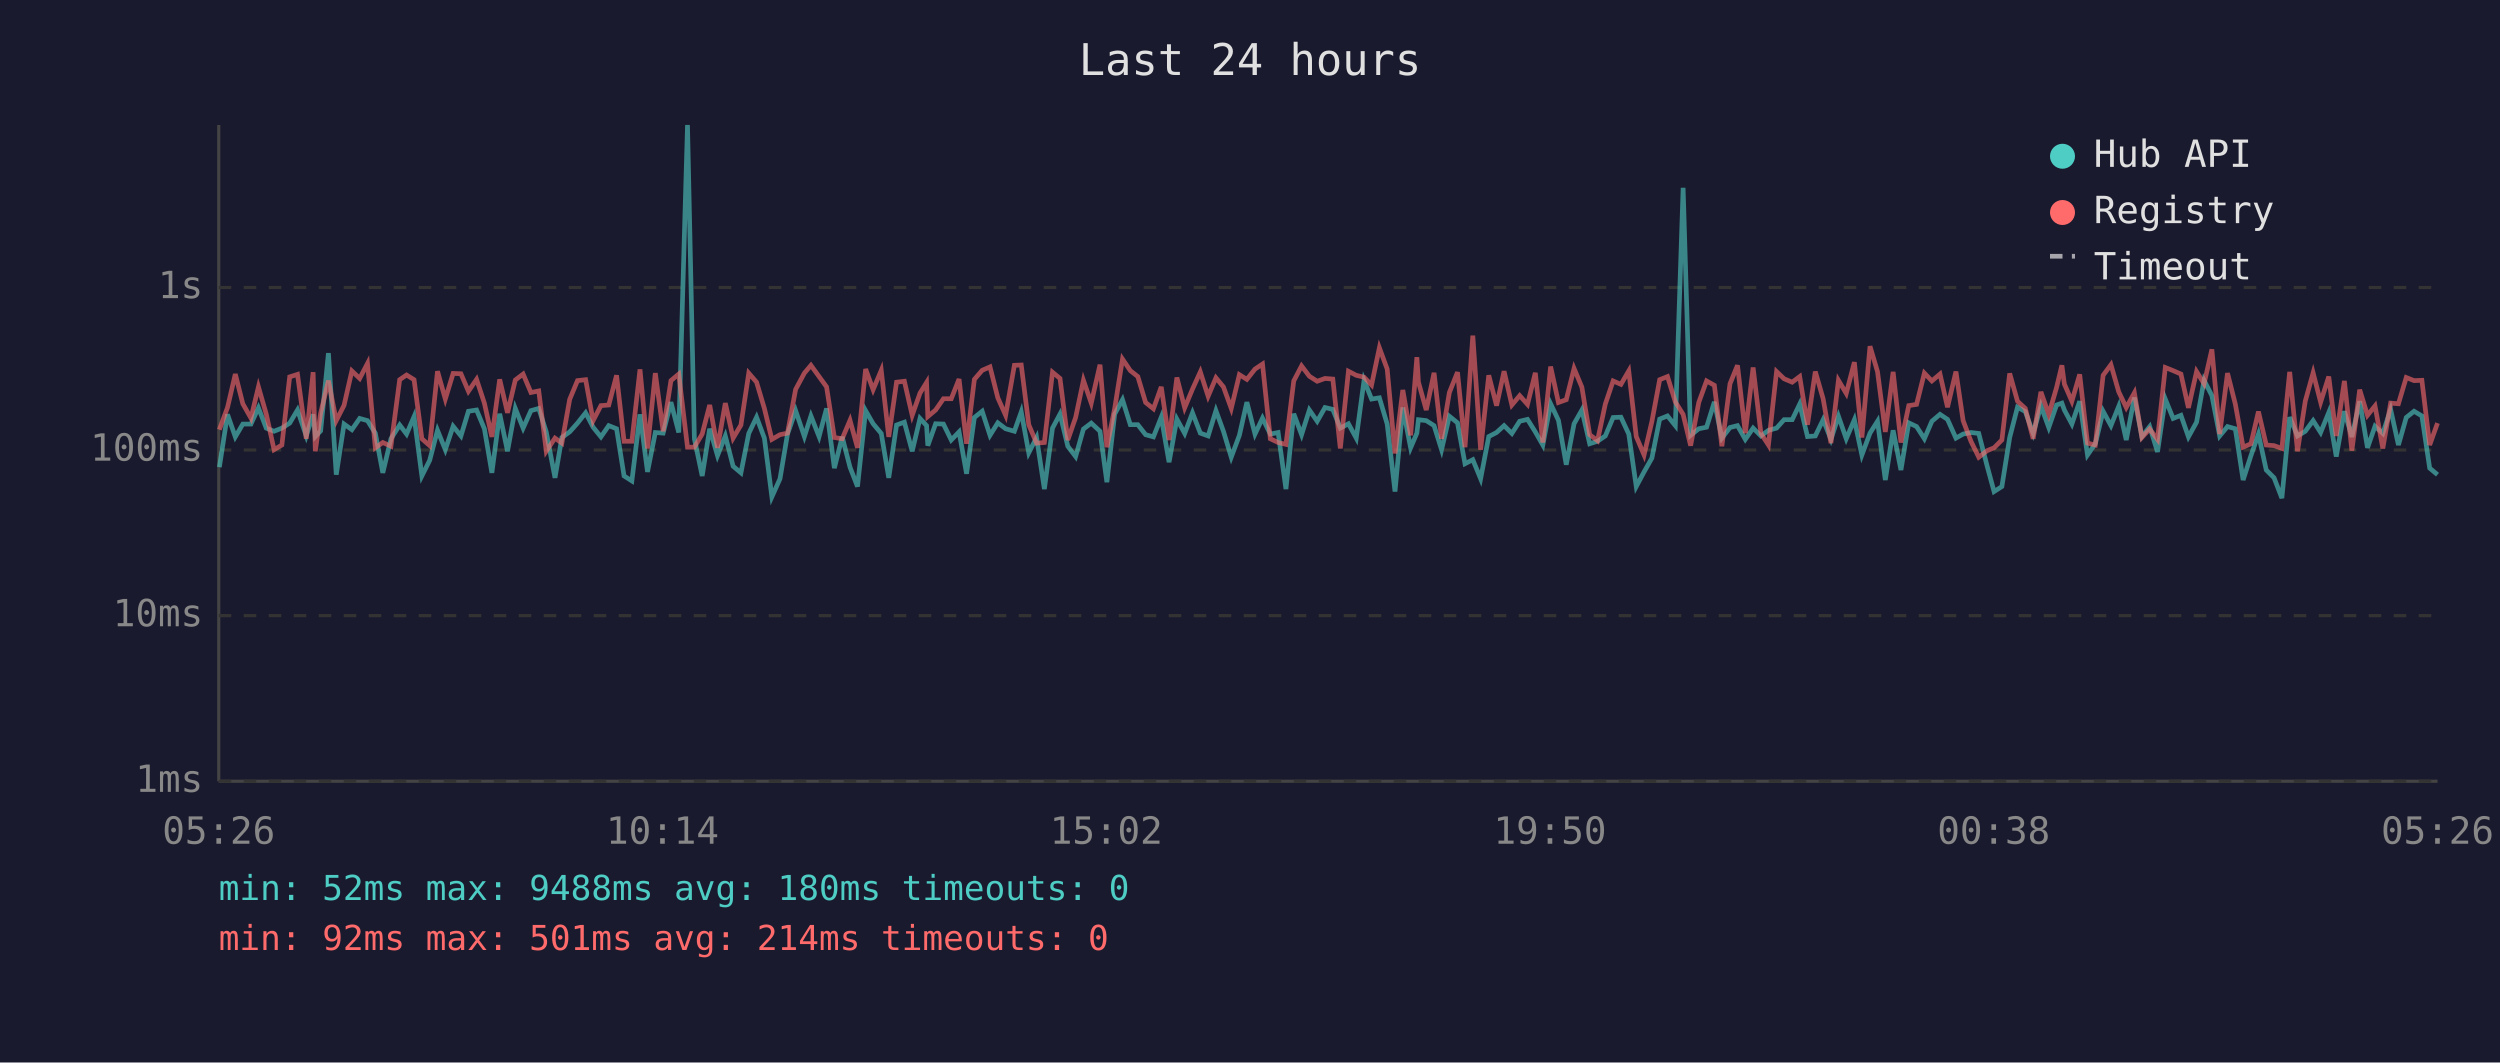
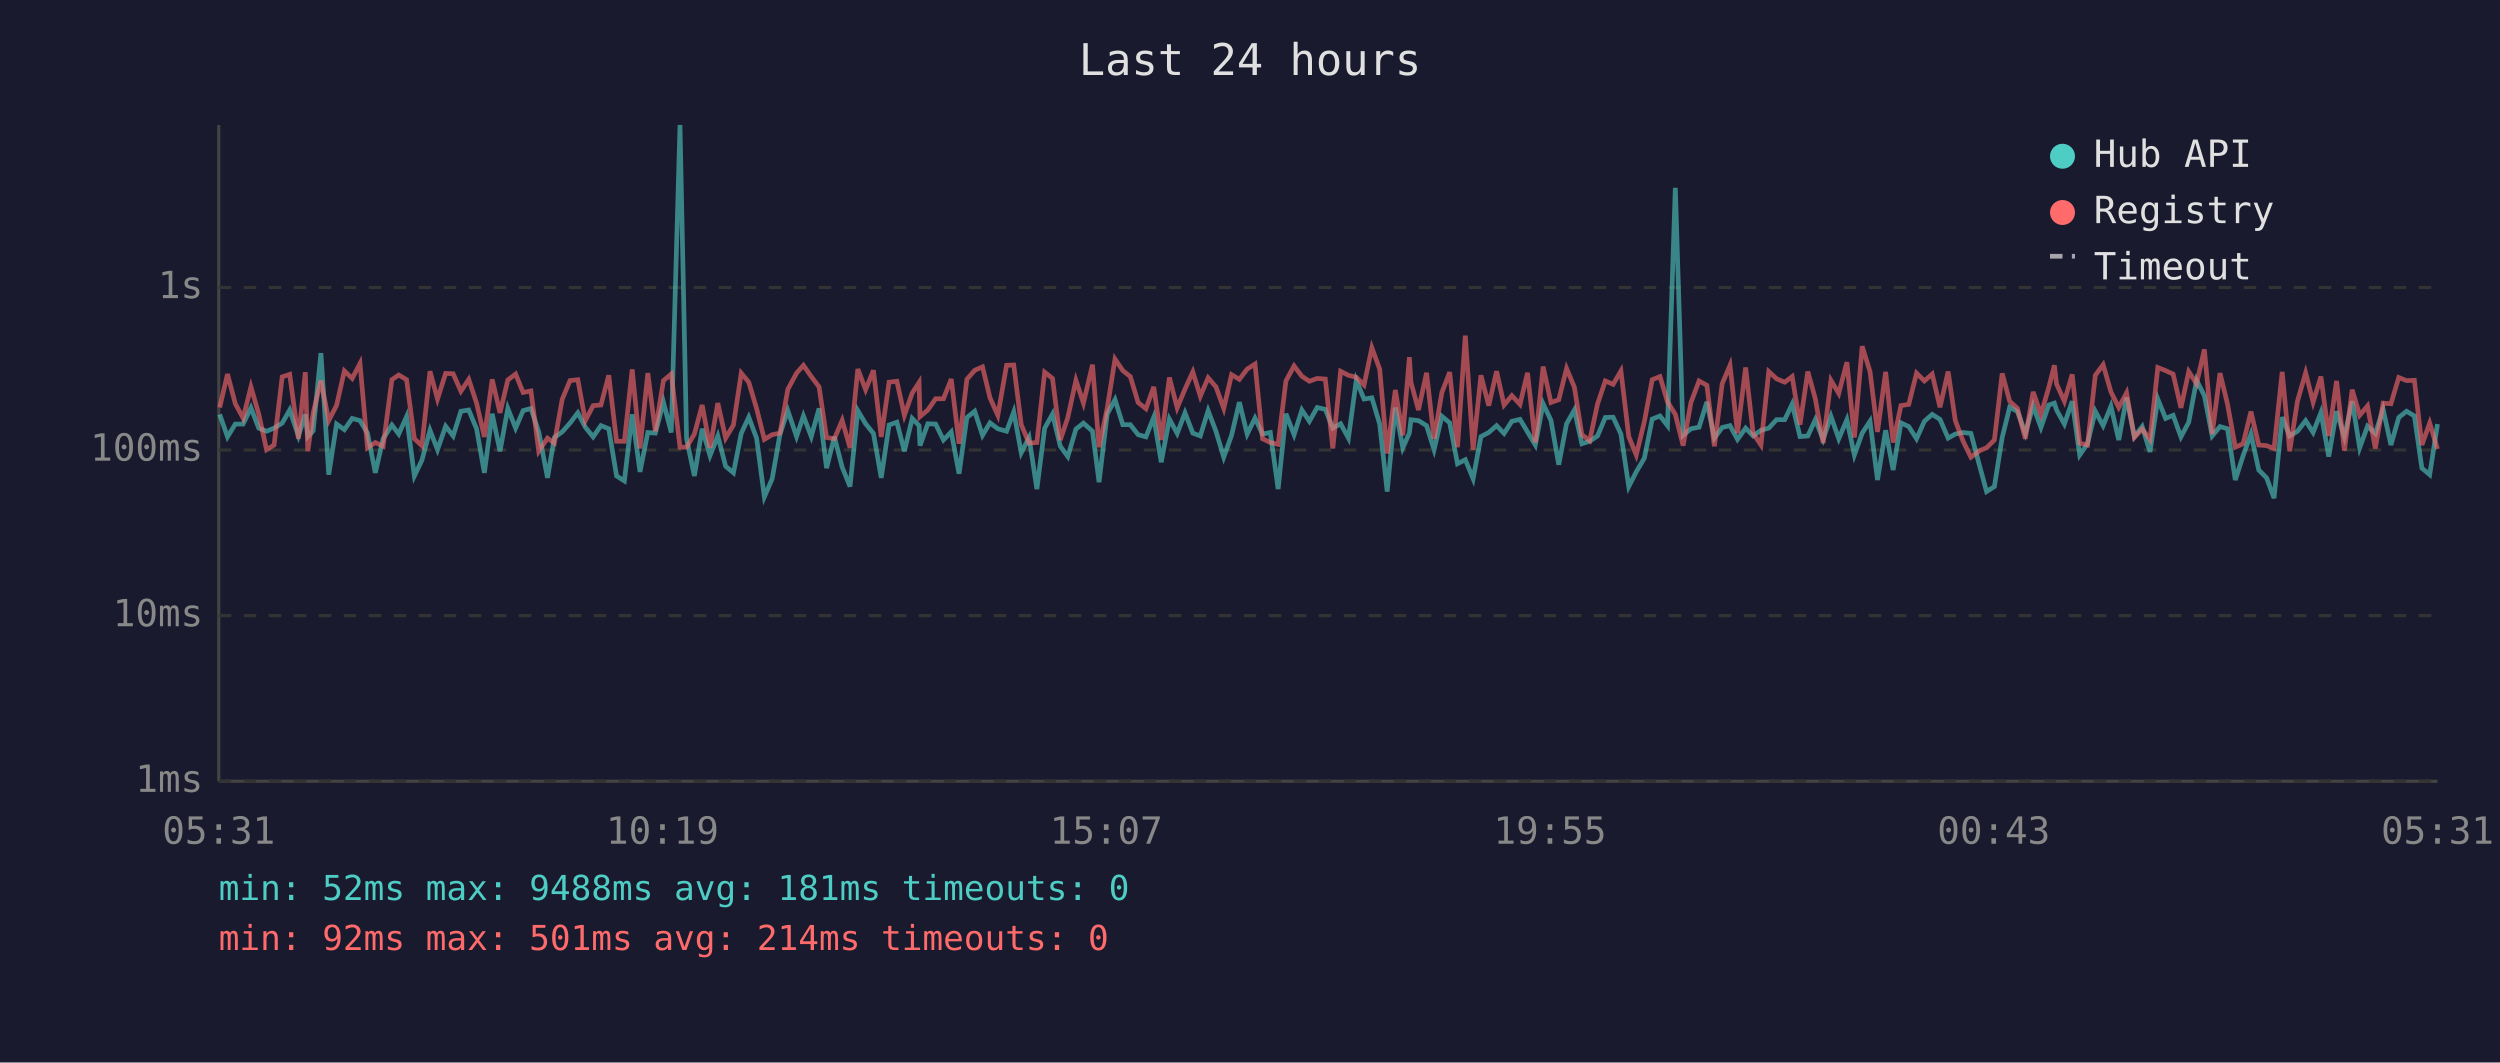
<svg xmlns="http://www.w3.org/2000/svg" viewBox="0 0 800 340" font-family="monospace" font-size="12">
  <rect width="800" height="340" fill="#1a1a2e" />
  <text x="400" y="24" fill="#e0e0e0" font-size="14" text-anchor="middle">Last 24 hours</text>
  <line x1="70" y1="40" x2="70" y2="250" stroke="#444" stroke-width="1" />
  <line x1="70" y1="250" x2="780" y2="250" stroke="#444" stroke-width="1" />
  <line x1="70" y1="250" x2="780" y2="250" stroke="#333" stroke-width="1" stroke-dasharray="4" />
  <text x="65" y="250" fill="#888" text-anchor="end" dominant-baseline="middle">1ms</text>
  <line x1="70" y1="197" x2="780" y2="197" stroke="#333" stroke-width="1" stroke-dasharray="4" />
  <text x="65" y="197" fill="#888" text-anchor="end" dominant-baseline="middle">10ms</text>
  <line x1="70" y1="144" x2="780" y2="144" stroke="#333" stroke-width="1" stroke-dasharray="4" />
  <text x="65" y="144" fill="#888" text-anchor="end" dominant-baseline="middle">100ms</text>
  <line x1="70" y1="92" x2="780" y2="92" stroke="#333" stroke-width="1" stroke-dasharray="4" />
  <text x="65" y="92" fill="#888" text-anchor="end" dominant-baseline="middle">1s</text>
-   <text x="70" y="270" fill="#888" text-anchor="middle">05:26</text>
-   <text x="212" y="270" fill="#888" text-anchor="middle">10:14</text>
-   <text x="354" y="270" fill="#888" text-anchor="middle">15:02</text>
-   <text x="496" y="270" fill="#888" text-anchor="middle">19:50</text>
-   <text x="638" y="270" fill="#888" text-anchor="middle">00:38</text>
-   <text x="780" y="270" fill="#888" text-anchor="middle">05:26</text>
-   <polyline points="70.2,149.5 72.8,132.6 75.3,139.8 77.7,135.7 80.3,135.7 82.7,130.5 85.2,137.0 87.7,138.0 90.2,137.0 92.7,135.4 95.2,131.2 98.0,139.5 100.2,132.6 100.9,139.7 102.6,137.9 105.1,113.0 107.6,151.9 110.1,135.7 112.6,137.5 115.1,133.9 117.6,134.6 120.1,138.6 122.5,151.3 125.1,140.4 127.9,136.0 130.1,138.9 132.5,133.3 135.0,152.3 137.5,147.3 140.0,137.7 142.5,143.9 145.0,136.4 147.5,139.5 149.9,131.6 152.5,131.2 155.0,137.2 157.4,151.3 159.9,132.4 162.4,144.4 164.9,130.7 167.4,137.0 169.9,131.4 172.4,130.7 174.8,138.2 177.6,152.9 179.8,140.0 182.3,138.2 184.8,135.4 187.4,132.1 189.8,136.7 192.3,139.8 194.8,136.2 197.3,137.2 199.7,152.3 202.2,153.9 204.8,132.6 207.2,151.0 209.7,138.4 212.2,138.6 214.7,128.7 217.2,138.4 220.0,40.0 222.2,140.4 224.7,152.3 227.1,137.2 229.6,145.8 232.1,139.5 234.6,149.2 237.1,151.3 239.6,138.7 242.1,133.5 244.6,140.2 247.0,159.0 249.6,153.2 252.0,138.9 254.6,131.4 257.4,139.7 259.5,133.1 262.1,139.7 264.5,130.7 267.0,149.8 269.5,139.8 272.0,149.5 274.4,155.7 277.0,131.4 279.4,135.6 282.0,138.7 284.4,152.9 286.9,136.0 289.4,135.1 291.9,144.4 294.4,133.9 296.5,136.2 296.9,142.6 299.4,135.6 301.9,135.7 304.4,140.8 306.9,138.2 309.3,151.6 311.8,133.6 314.3,131.6 316.8,139.3 319.3,135.3 321.8,137.2 324.6,138.0 326.8,131.8 329.2,144.9 331.7,140.0 334.2,156.5 336.8,137.0 339.2,132.5 341.7,142.8 344.2,146.1 346.7,137.3 349.2,135.4 352.0,138.0 354.2,154.3 356.7,132.5 359.2,127.9 361.7,135.9 364.1,135.9 366.6,139.1 369.1,139.8 371.6,133.5 374.1,147.9 376.6,134.1 379.1,138.7 381.6,132.1 384.1,138.6 386.6,139.5 389.1,131.4 391.5,138.0 394.0,146.3 396.6,139.3 399.0,128.7 401.6,138.9 404.0,133.8 406.5,138.9 409.0,138.4 411.5,156.5 414.0,132.4 416.5,139.1 419.0,131.2 421.5,134.8 424.0,130.4 426.5,131.0 428.9,137.0 431.5,135.6 434.0,140.2 436.5,121.7 438.9,127.7 441.4,127.3 443.9,135.7 446.4,157.3 448.9,130.4 451.4,143.3 453.4,138.6 453.9,134.3 456.4,134.6 458.9,136.2 461.3,143.9 463.8,133.2 466.4,135.3 468.8,148.4 471.3,147.1 473.8,153.2 476.4,139.7 478.9,138.4 481.3,136.2 483.8,138.7 486.3,134.8 488.8,134.2 491.3,138.2 493.7,142.4 496.2,129.2 498.7,134.5 501.2,148.7 503.7,135.6 506.2,131.2 508.7,142.0 511.2,141.2 513.7,139.5 516.2,133.6 518.7,133.5 521.2,138.9 523.6,155.7 526.1,151.0 528.6,146.6 531.1,134.1 533.6,133.1 536.1,136.2 538.6,60.1 541.0,139.3 543.6,137.2 546.1,136.7 548.6,128.6 551.0,140.2 553.6,136.8 556.0,136.2 558.5,140.6 561.0,137.0 563.5,139.5 565.9,137.7 568.5,137.0 570.9,134.3 573.5,134.3 575.9,129.3 578.4,139.7 580.9,139.5 583.4,134.3 585.9,140.6 588.3,133.2 590.8,140.4 593.4,134.3 595.8,145.6 598.4,138.6 600.8,134.8 603.3,153.6 605.8,137.7 608.3,150.4 610.8,135.3 613.3,136.5 615.8,140.4 618.2,134.8 620.8,132.6 623.2,134.2 625.9,140.2 628.2,138.9 630.7,138.4 633.2,138.7 635.9,149.2 638.1,157.3 640.6,155.7 643.1,140.0 645.6,130.3 648.1,131.7 650.6,138.7 653.1,129.9 655.6,136.8 658.1,129.6 659.8,129.0 660.6,131.2 663.0,135.7 665.5,128.4 668.0,145.6 670.5,142.0 673.0,131.6 675.5,136.2 678.0,130.0 680.4,140.8 683.0,127.2 685.4,139.7 687.9,136.5 690.4,144.6 692.9,127.7 695.4,133.9 697.9,132.9 700.3,139.8 702.9,135.1 705.3,121.7 707.8,126.6 710.3,139.5 712.8,136.5 715.3,137.2 717.8,153.6 720.3,145.8 722.7,138.9 725.2,150.4 727.7,152.9 730.2,159.4 732.7,133.5 735.2,139.5 737.7,138.0 740.2,134.6 742.6,138.4 745.2,132.0 747.6,146.1 750.2,131.6 752.6,139.8 755.1,128.4 757.6,143.3 760.0,136.4 762.5,138.7 765.0,131.0 767.5,142.4 770.0,133.6 772.5,131.6 775.0,133.1 777.5,149.8 780.0,151.9" fill="none" stroke="#4ecdc4" stroke-width="1.5" opacity="0.6" />
-   <polyline points="70.2,137.5 72.8,130.4 75.3,119.7 77.7,129.2 80.3,133.8 82.7,123.8 85.2,132.5 87.7,143.9 90.2,142.4 92.7,120.6 95.2,119.8 98.0,140.4 100.2,119.1 100.9,144.4 102.6,132.2 105.1,121.8 107.6,134.6 110.1,129.7 112.6,118.7 115.1,121.1 117.6,116.3 120.1,143.3 122.5,141.6 125.1,142.8 127.9,121.5 130.1,120.0 132.5,121.5 135.0,140.4 137.5,142.6 140.0,118.8 142.5,127.7 145.0,119.5 147.5,119.6 149.9,125.2 152.5,121.4 155.0,129.0 157.4,139.8 159.9,121.4 162.4,132.1 164.9,121.6 167.4,119.7 169.9,125.6 172.4,125.1 174.8,144.4 177.6,140.2 179.8,141.8 182.3,127.8 184.8,121.8 187.4,121.5 189.8,134.6 192.3,129.8 194.8,129.6 197.3,120.1 199.7,141.2 202.2,141.2 204.8,118.2 207.2,143.5 209.7,119.4 212.2,138.0 214.7,121.8 217.2,119.7 220.0,143.1 222.2,143.1 224.7,138.9 227.1,129.6 229.6,143.3 232.1,129.0 234.6,140.2 237.1,136.0 239.6,119.4 242.1,122.3 244.6,130.7 247.0,140.6 249.6,139.1 252.0,138.6 254.6,124.6 257.4,119.4 259.5,116.9 262.1,120.5 264.5,123.8 267.0,140.0 269.5,140.4 272.0,134.5 274.4,143.3 277.0,118.1 279.4,124.7 282.0,118.5 284.4,139.8 286.9,122.3 289.4,122.0 291.9,132.9 294.4,125.8 296.5,122.4 296.9,133.3 299.4,131.2 301.9,127.6 304.4,127.6 306.9,121.3 309.3,142.0 311.8,121.4 314.3,118.5 316.8,117.4 319.3,127.3 321.8,132.9 324.6,116.9 326.8,116.8 329.2,135.9 331.7,141.8 334.2,141.6 336.8,119.1 339.2,121.1 341.7,140.8 344.2,133.6 346.7,121.7 349.2,129.0 352.0,116.7 354.2,143.1 356.7,130.7 359.2,114.9 361.7,118.6 364.1,120.5 366.6,128.8 369.1,130.8 371.6,123.8 374.1,140.8 376.6,120.8 379.1,130.5 381.6,124.5 384.1,119.0 386.6,126.8 389.1,120.9 391.5,123.8 394.0,130.7 396.6,119.9 399.0,121.4 401.6,118.1 404.0,116.5 406.5,140.4 409.0,141.6 411.5,142.2 414.0,121.9 416.5,117.1 419.0,120.4 421.5,122.0 424.0,121.1 426.5,121.3 428.9,143.5 431.5,118.8 434.0,120.1 436.5,120.7 438.9,123.2 441.4,111.3 443.9,118.1 446.4,145.1 448.9,124.8 451.4,139.3 453.4,114.3 453.9,122.3 456.4,131.2 458.9,119.3 461.3,140.4 463.8,125.6 466.4,119.1 468.8,143.1 471.3,107.4 473.8,143.9 476.4,120.1 478.9,129.8 481.3,118.8 483.8,129.6 486.3,126.6 488.8,129.4 491.3,119.3 493.7,141.6 496.2,117.3 498.7,128.8 501.2,127.9 503.7,117.9 506.2,123.9 508.7,139.1 511.2,141.0 513.7,129.3 516.2,121.9 518.7,123.0 521.2,118.7 523.6,139.7 526.1,145.6 528.6,134.9 531.1,121.5 533.6,120.5 536.1,128.6 538.6,132.6 541.0,142.6 543.6,128.8 546.1,121.9 548.6,123.3 551.0,142.8 553.6,122.8 556.0,116.9 558.5,138.6 561.0,117.6 563.5,138.7 565.9,142.4 568.5,118.9 570.9,121.2 573.5,122.3 575.9,120.5 578.4,135.9 580.9,118.9 583.4,127.6 585.9,141.8 588.3,121.7 590.8,125.9 593.4,115.9 595.8,140.0 598.4,110.8 600.8,118.9 603.3,138.2 605.8,119.0 608.3,141.6 610.8,129.8 613.3,129.4 615.8,119.4 618.2,121.9 620.8,119.7 623.2,130.3 625.9,118.9 628.2,134.6 630.7,141.2 633.2,146.3 635.9,144.2 638.1,143.3 640.6,140.8 643.1,119.5 645.6,128.4 648.1,130.7 650.6,140.4 653.1,125.4 655.6,132.6 658.1,124.0 659.8,116.9 660.6,122.9 663.0,128.4 665.5,119.8 668.0,141.8 670.5,142.4 673.0,120.1 675.5,116.7 678.0,125.4 680.4,130.4 683.0,125.7 685.4,140.0 687.9,137.3 690.4,140.6 692.9,117.6 695.4,118.6 697.9,119.7 700.3,130.5 702.9,118.9 705.3,122.8 707.8,111.8 710.3,138.9 712.8,119.4 715.3,129.3 717.8,143.1 720.3,142.0 722.7,131.7 725.2,142.4 727.7,142.6 730.2,143.5 732.7,119.0 735.2,144.4 737.7,128.3 740.2,119.3 742.6,128.7 745.2,120.5 747.6,139.5 750.2,121.9 752.6,144.2 755.1,124.7 757.6,132.9 760.0,129.9 762.5,143.5 765.0,129.0 767.5,129.2 770.0,120.8 772.5,121.8 775.0,121.7 777.5,142.4 780.0,135.4" fill="none" stroke="#ff6b6b" stroke-width="1.5" opacity="0.6" />
+   <text x="70" y="270" fill="#888" text-anchor="middle">05:31</text>
+   <text x="212" y="270" fill="#888" text-anchor="middle">10:19</text>
+   <text x="354" y="270" fill="#888" text-anchor="middle">15:07</text>
+   <text x="496" y="270" fill="#888" text-anchor="middle">19:55</text>
+   <text x="638" y="270" fill="#888" text-anchor="middle">00:43</text>
+   <text x="780" y="270" fill="#888" text-anchor="middle">05:31</text>
+   <polyline points="70.3,132.6 72.8,139.8 75.3,135.7 77.8,135.7 80.3,130.5 82.8,137.0 85.3,138.0 87.7,137.0 90.3,135.4 92.7,131.2 95.5,139.5 97.7,132.6 98.5,139.7 100.2,137.9 102.7,113.0 105.2,151.9 107.7,135.7 110.2,137.5 112.7,133.9 115.2,134.6 117.6,138.6 120.1,151.3 122.6,140.4 125.4,136.0 127.6,138.9 130.1,133.3 132.6,152.3 135.0,147.3 137.6,137.7 140.0,143.9 142.6,136.4 145.0,139.5 147.5,131.6 150.0,131.2 152.5,137.2 155.0,151.3 157.5,132.4 160.0,144.4 162.5,130.7 165.0,137.0 167.4,131.4 169.9,130.7 172.4,138.2 175.2,152.9 177.4,140.0 179.9,138.2 182.4,135.4 184.9,132.1 187.3,136.7 189.8,139.8 192.3,136.2 194.8,137.2 197.3,152.3 199.8,153.9 202.3,132.6 204.8,151.0 207.3,138.4 209.7,138.6 212.3,128.7 214.8,138.4 217.6,40.0 219.7,140.4 222.2,152.3 224.7,137.2 227.2,145.8 229.7,139.5 232.2,149.2 234.7,151.3 237.2,138.7 239.6,133.5 242.1,140.2 244.6,159.0 247.1,153.2 249.6,138.9 252.1,131.4 254.9,139.7 257.1,133.1 259.6,139.7 262.1,130.7 264.5,149.8 267.0,139.8 269.5,149.5 272.0,155.7 274.5,131.4 277.0,135.6 279.5,138.7 282.0,152.9 284.5,136.0 287.0,135.1 289.4,144.4 291.9,133.9 294.1,136.2 294.4,142.6 296.9,135.6 299.4,135.7 301.9,140.8 304.4,138.2 306.9,151.6 309.4,133.6 311.9,131.6 314.4,139.3 316.8,135.3 319.3,137.2 322.1,138.0 324.4,131.8 326.8,144.9 329.3,140.0 331.8,156.5 334.3,137.0 336.8,132.5 339.3,142.8 341.7,146.1 344.3,137.3 346.7,135.4 349.6,138.0 351.7,154.3 354.3,132.5 356.8,127.9 359.3,135.9 361.7,135.9 364.2,139.1 366.7,139.8 369.2,133.5 371.6,147.9 374.2,134.1 376.7,138.7 379.2,132.1 381.7,138.6 384.1,139.5 386.6,131.4 389.1,138.0 391.6,146.3 394.1,139.3 396.6,128.7 399.1,138.9 401.6,133.8 404.0,138.9 406.5,138.4 409.0,156.5 411.5,132.4 414.1,139.1 416.6,131.2 419.0,134.8 421.5,130.4 424.1,131.0 426.5,137.0 429.0,135.6 431.5,140.2 434.0,121.7 436.5,127.7 439.0,127.3 441.5,135.7 443.9,157.3 446.5,130.4 448.9,143.3 451.0,138.6 451.5,134.3 453.9,134.6 456.5,136.2 458.9,143.9 461.4,133.2 463.9,135.3 466.4,148.4 468.9,147.1 471.4,153.2 473.9,139.7 476.4,138.4 478.9,136.2 481.3,138.7 483.8,134.8 486.4,134.2 488.8,138.2 491.3,142.4 493.8,129.2 496.3,134.5 498.8,148.7 501.3,135.6 503.8,131.2 506.2,142.0 508.7,141.2 511.2,139.5 513.7,133.6 516.2,133.5 518.7,138.9 521.2,155.7 523.6,151.0 526.2,146.6 528.7,134.1 531.2,133.1 533.6,136.2 536.1,60.1 538.6,139.3 541.1,137.2 543.7,136.7 546.2,128.6 548.6,140.2 551.1,136.8 553.6,136.2 556.0,140.6 558.6,137.0 561.0,139.5 563.5,137.7 566.0,137.0 568.5,134.3 571.1,134.3 573.5,129.3 576.0,139.7 578.5,139.5 580.9,134.3 583.4,140.6 585.9,133.2 588.4,140.4 591.0,134.3 593.4,145.6 595.9,138.6 598.4,134.8 600.8,153.6 603.4,137.7 605.8,150.4 608.3,135.3 610.8,136.5 613.3,140.4 615.8,134.8 618.3,132.6 620.8,134.2 623.4,140.2 625.7,138.9 628.2,138.4 630.7,138.7 633.5,149.2 635.7,157.3 638.2,155.7 640.7,140.0 643.1,130.3 645.6,131.7 648.1,138.7 650.6,129.9 653.1,136.8 655.6,129.6 657.4,129.0 658.1,131.2 660.6,135.7 663.1,128.4 665.5,145.6 668.0,142.0 670.5,131.6 673.0,136.2 675.5,130.0 678.0,140.8 680.5,127.2 683.0,139.7 685.5,136.5 688.0,144.6 690.5,127.7 693.0,133.9 695.4,132.9 697.9,139.8 700.4,135.1 702.9,121.7 705.4,126.6 707.9,139.5 710.4,136.5 712.8,137.2 715.3,153.6 717.8,145.8 720.3,138.9 722.8,150.4 725.3,152.9 727.7,159.4 730.3,133.5 732.7,139.5 735.2,138.0 737.8,134.6 740.2,138.4 742.7,132.0 745.2,146.1 747.7,131.6 750.2,139.8 752.7,128.4 755.1,143.3 757.6,136.4 760.1,138.7 762.6,131.0 765.1,142.4 767.6,133.6 770.1,131.6 772.6,133.1 775.0,149.8 777.5,151.9 780.0,135.7" fill="none" stroke="#4ecdc4" stroke-width="1.5" opacity="0.6" />
+   <polyline points="70.3,130.4 72.8,119.7 75.3,129.2 77.8,133.8 80.3,123.8 82.8,132.5 85.3,143.9 87.7,142.4 90.3,120.6 92.7,119.8 95.5,140.4 97.7,119.1 98.5,144.4 100.2,132.2 102.7,121.8 105.2,134.6 107.7,129.7 110.2,118.7 112.7,121.1 115.2,116.3 117.6,143.3 120.1,141.6 122.6,142.8 125.4,121.5 127.6,120.0 130.1,121.5 132.6,140.4 135.0,142.6 137.6,118.8 140.0,127.7 142.6,119.5 145.0,119.6 147.5,125.2 150.0,121.4 152.5,129.0 155.0,139.8 157.5,121.4 160.0,132.1 162.5,121.6 165.0,119.7 167.4,125.6 169.9,125.1 172.4,144.4 175.2,140.2 177.4,141.8 179.9,127.8 182.4,121.8 184.9,121.5 187.3,134.6 189.8,129.8 192.3,129.6 194.8,120.1 197.3,141.2 199.8,141.2 202.3,118.2 204.8,143.5 207.3,119.4 209.7,138.0 212.3,121.8 214.8,119.7 217.6,143.1 219.7,143.1 222.2,138.9 224.7,129.6 227.2,143.3 229.7,129.0 232.2,140.2 234.7,136.0 237.2,119.4 239.6,122.3 242.1,130.7 244.6,140.6 247.1,139.1 249.6,138.6 252.1,124.6 254.9,119.4 257.1,116.9 259.6,120.5 262.1,123.8 264.5,140.0 267.0,140.4 269.5,134.5 272.0,143.3 274.5,118.1 277.0,124.7 279.5,118.5 282.0,139.8 284.5,122.3 287.0,122.0 289.4,132.9 291.9,125.8 294.1,122.4 294.4,133.3 296.9,131.2 299.4,127.6 301.9,127.6 304.4,121.3 306.9,142.0 309.4,121.4 311.9,118.5 314.4,117.4 316.8,127.3 319.3,132.9 322.1,116.9 324.4,116.8 326.8,135.9 329.3,141.8 331.8,141.6 334.3,119.1 336.8,121.1 339.3,140.8 341.7,133.6 344.3,121.7 346.7,129.0 349.6,116.7 351.7,143.1 354.3,130.7 356.8,114.9 359.3,118.6 361.7,120.5 364.2,128.8 366.7,130.8 369.2,123.8 371.6,140.8 374.2,120.8 376.7,130.5 379.2,124.5 381.7,119.0 384.1,126.8 386.6,120.9 389.1,123.8 391.6,130.7 394.1,119.9 396.6,121.4 399.1,118.1 401.6,116.5 404.0,140.4 406.5,141.6 409.0,142.2 411.5,121.9 414.1,117.1 416.6,120.4 419.0,122.0 421.5,121.1 424.1,121.3 426.5,143.5 429.0,118.8 431.5,120.1 434.0,120.7 436.5,123.2 439.0,111.3 441.5,118.1 443.9,145.1 446.5,124.8 448.9,139.3 451.0,114.3 451.5,122.3 453.9,131.2 456.5,119.3 458.9,140.4 461.4,125.6 463.9,119.1 466.4,143.1 468.9,107.4 471.4,143.9 473.9,120.1 476.4,129.8 478.9,118.8 481.3,129.6 483.8,126.6 486.4,129.4 488.8,119.3 491.3,141.6 493.8,117.3 496.3,128.8 498.8,127.9 501.3,117.9 503.8,123.9 506.2,139.1 508.7,141.0 511.2,129.3 513.7,121.9 516.2,123.0 518.7,118.7 521.2,139.7 523.6,145.6 526.2,134.9 528.7,121.5 531.2,120.5 533.6,128.6 536.1,132.6 538.6,142.6 541.1,128.8 543.7,121.9 546.2,123.3 548.6,142.8 551.1,122.8 553.6,116.9 556.0,138.6 558.6,117.6 561.0,138.7 563.5,142.4 566.0,118.9 568.5,121.2 571.1,122.3 573.5,120.5 576.0,135.9 578.5,118.9 580.9,127.6 583.4,141.8 585.9,121.7 588.4,125.9 591.0,115.9 593.4,140.0 595.9,110.8 598.4,118.9 600.8,138.2 603.4,119.0 605.8,141.6 608.3,129.8 610.8,129.4 613.3,119.4 615.8,121.9 618.3,119.7 620.8,130.3 623.4,118.9 625.7,134.6 628.2,141.2 630.7,146.3 633.5,144.2 635.7,143.3 638.2,140.8 640.7,119.5 643.1,128.4 645.6,130.7 648.1,140.4 650.6,125.4 653.1,132.6 655.6,124.0 657.4,116.9 658.1,122.9 660.6,128.4 663.1,119.8 665.5,141.8 668.0,142.4 670.5,120.1 673.0,116.7 675.5,125.4 678.0,130.4 680.5,125.7 683.0,140.0 685.5,137.3 688.0,140.6 690.5,117.6 693.0,118.6 695.4,119.7 697.9,130.5 700.4,118.9 702.9,122.8 705.4,111.8 707.9,138.9 710.4,119.4 712.8,129.3 715.3,143.1 717.8,142.0 720.3,131.7 722.8,142.4 725.3,142.6 727.7,143.5 730.3,119.0 732.7,144.4 735.2,128.3 737.8,119.3 740.2,128.7 742.7,120.5 745.2,139.5 747.7,121.9 750.2,144.2 752.7,124.7 755.1,132.9 757.6,129.9 760.1,143.5 762.6,129.0 765.1,129.2 767.6,120.8 770.1,121.8 772.6,121.7 775.0,142.4 777.5,135.4 780.0,143.7" fill="none" stroke="#ff6b6b" stroke-width="1.5" opacity="0.6" />
  <circle cx="660" cy="50" r="4" fill="#4ecdc4" />
  <text x="670" y="50" fill="#e0e0e0" dominant-baseline="middle">Hub API</text>
  <circle cx="660" cy="68" r="4" fill="#ff6b6b" />
  <text x="670" y="68" fill="#e0e0e0" dominant-baseline="middle">Registry</text>
  <line x1="656" y1="82" x2="664" y2="82" stroke="#e0e0e0" stroke-width="1.5" stroke-dasharray="4,3" opacity="0.7" />
  <text x="670" y="86" fill="#e0e0e0" dominant-baseline="middle">Timeout</text>
-   <text x="70" y="288" fill="#4ecdc4" font-size="11">min: 52ms  max: 9488ms  avg: 180ms  timeouts: 0</text>
+   <text x="70" y="288" fill="#4ecdc4" font-size="11">min: 52ms  max: 9488ms  avg: 181ms  timeouts: 0</text>
  <text x="70" y="304" fill="#ff6b6b" font-size="11">min: 92ms  max: 501ms  avg: 214ms  timeouts: 0</text>
</svg>
